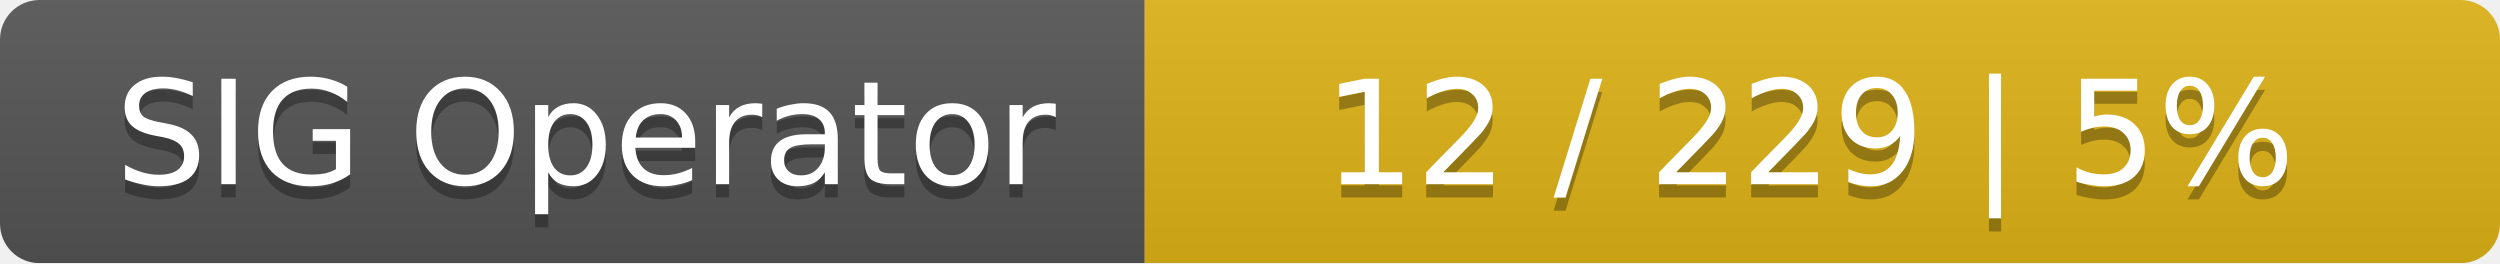
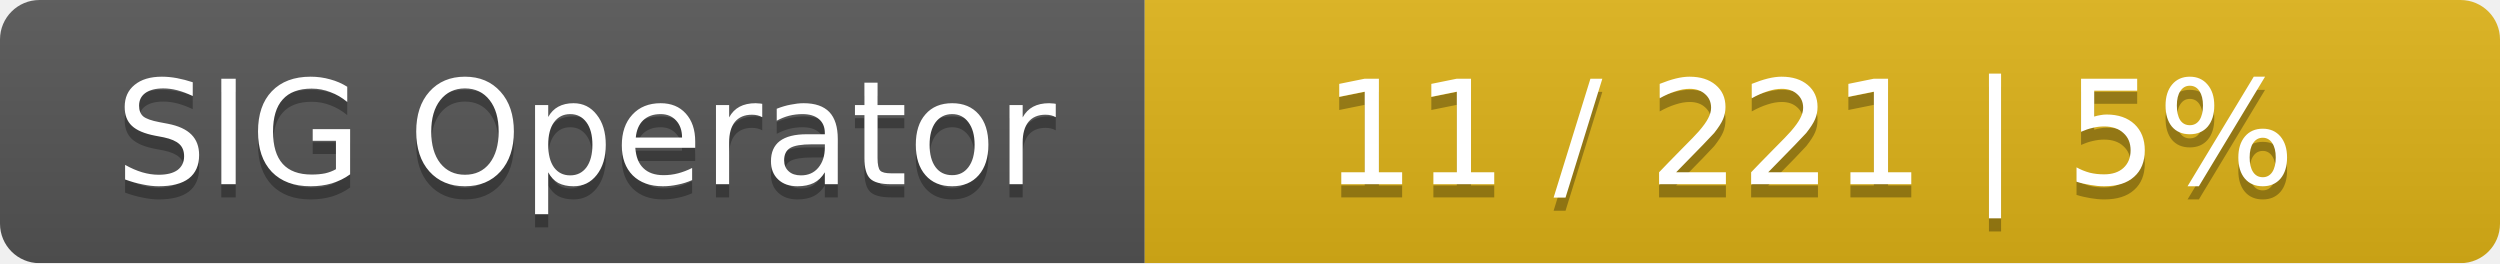
<svg xmlns="http://www.w3.org/2000/svg" width="190" height="20">
  <linearGradient id="smooth" x2="0" y2="100%">
    <stop offset="0" stop-color="#bbb" stop-opacity=".1" />
    <stop offset="1" stop-opacity=".1" />
  </linearGradient>
  <mask id="round">
    <rect width="190" height="20" rx="3" fill="#fff" />
  </mask>
  <g mask="url(#round)">
    <rect width="87" height="20" fill="#555" />
    <rect x="87" width="103" height="20" fill="#dfb317" />
    <rect width="190" height="20" fill="url(#smooth)" />
  </g>
  <g fill="#fff" text-anchor="middle" font-family="DejaVu Sans,Verdana,Geneva,sans-serif" font-size="11">
    <text x="44.5" y="15" fill="#010101" fill-opacity=".3">SIG Operator</text>
    <text x="44.5" y="14">SIG Operator</text>
-     <text x="137.5" y="15" fill="#010101" fill-opacity=".3">12 / 229    |    5%</text>
-     <text x="137.5" y="14">12 / 229    |    5%</text>
+     <text x="137.5" y="15" fill="#010101" fill-opacity=".3">11 / 221    |    5%</text>
+     <text x="137.5" y="14">11 / 221    |    5%</text>
  </g>
</svg>
